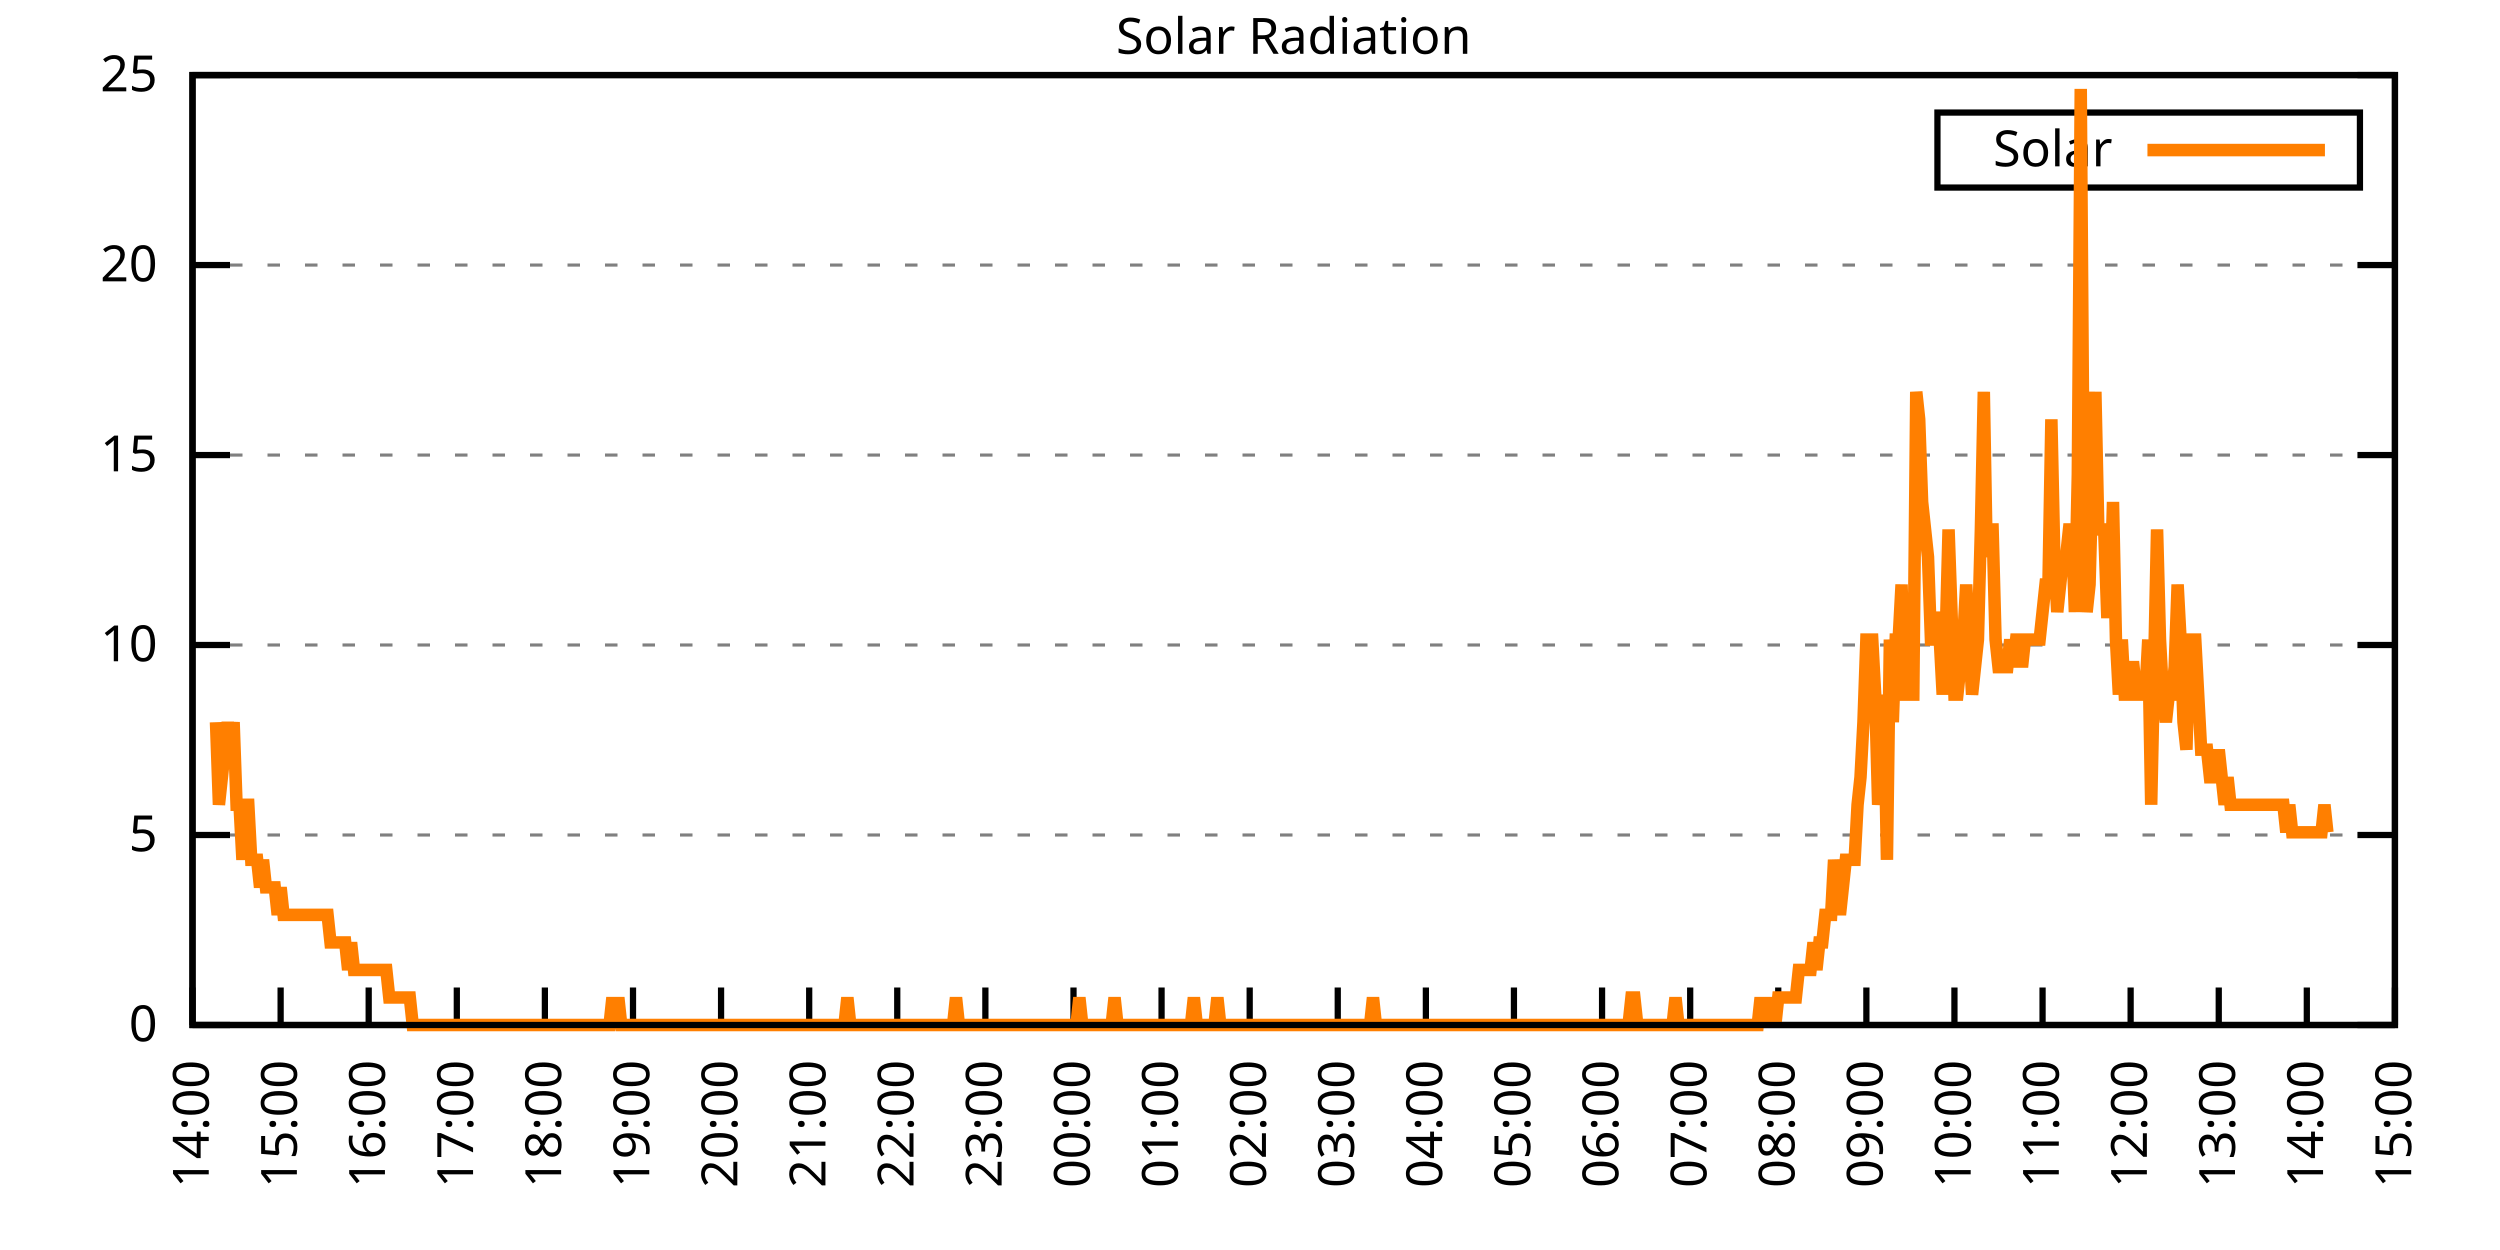
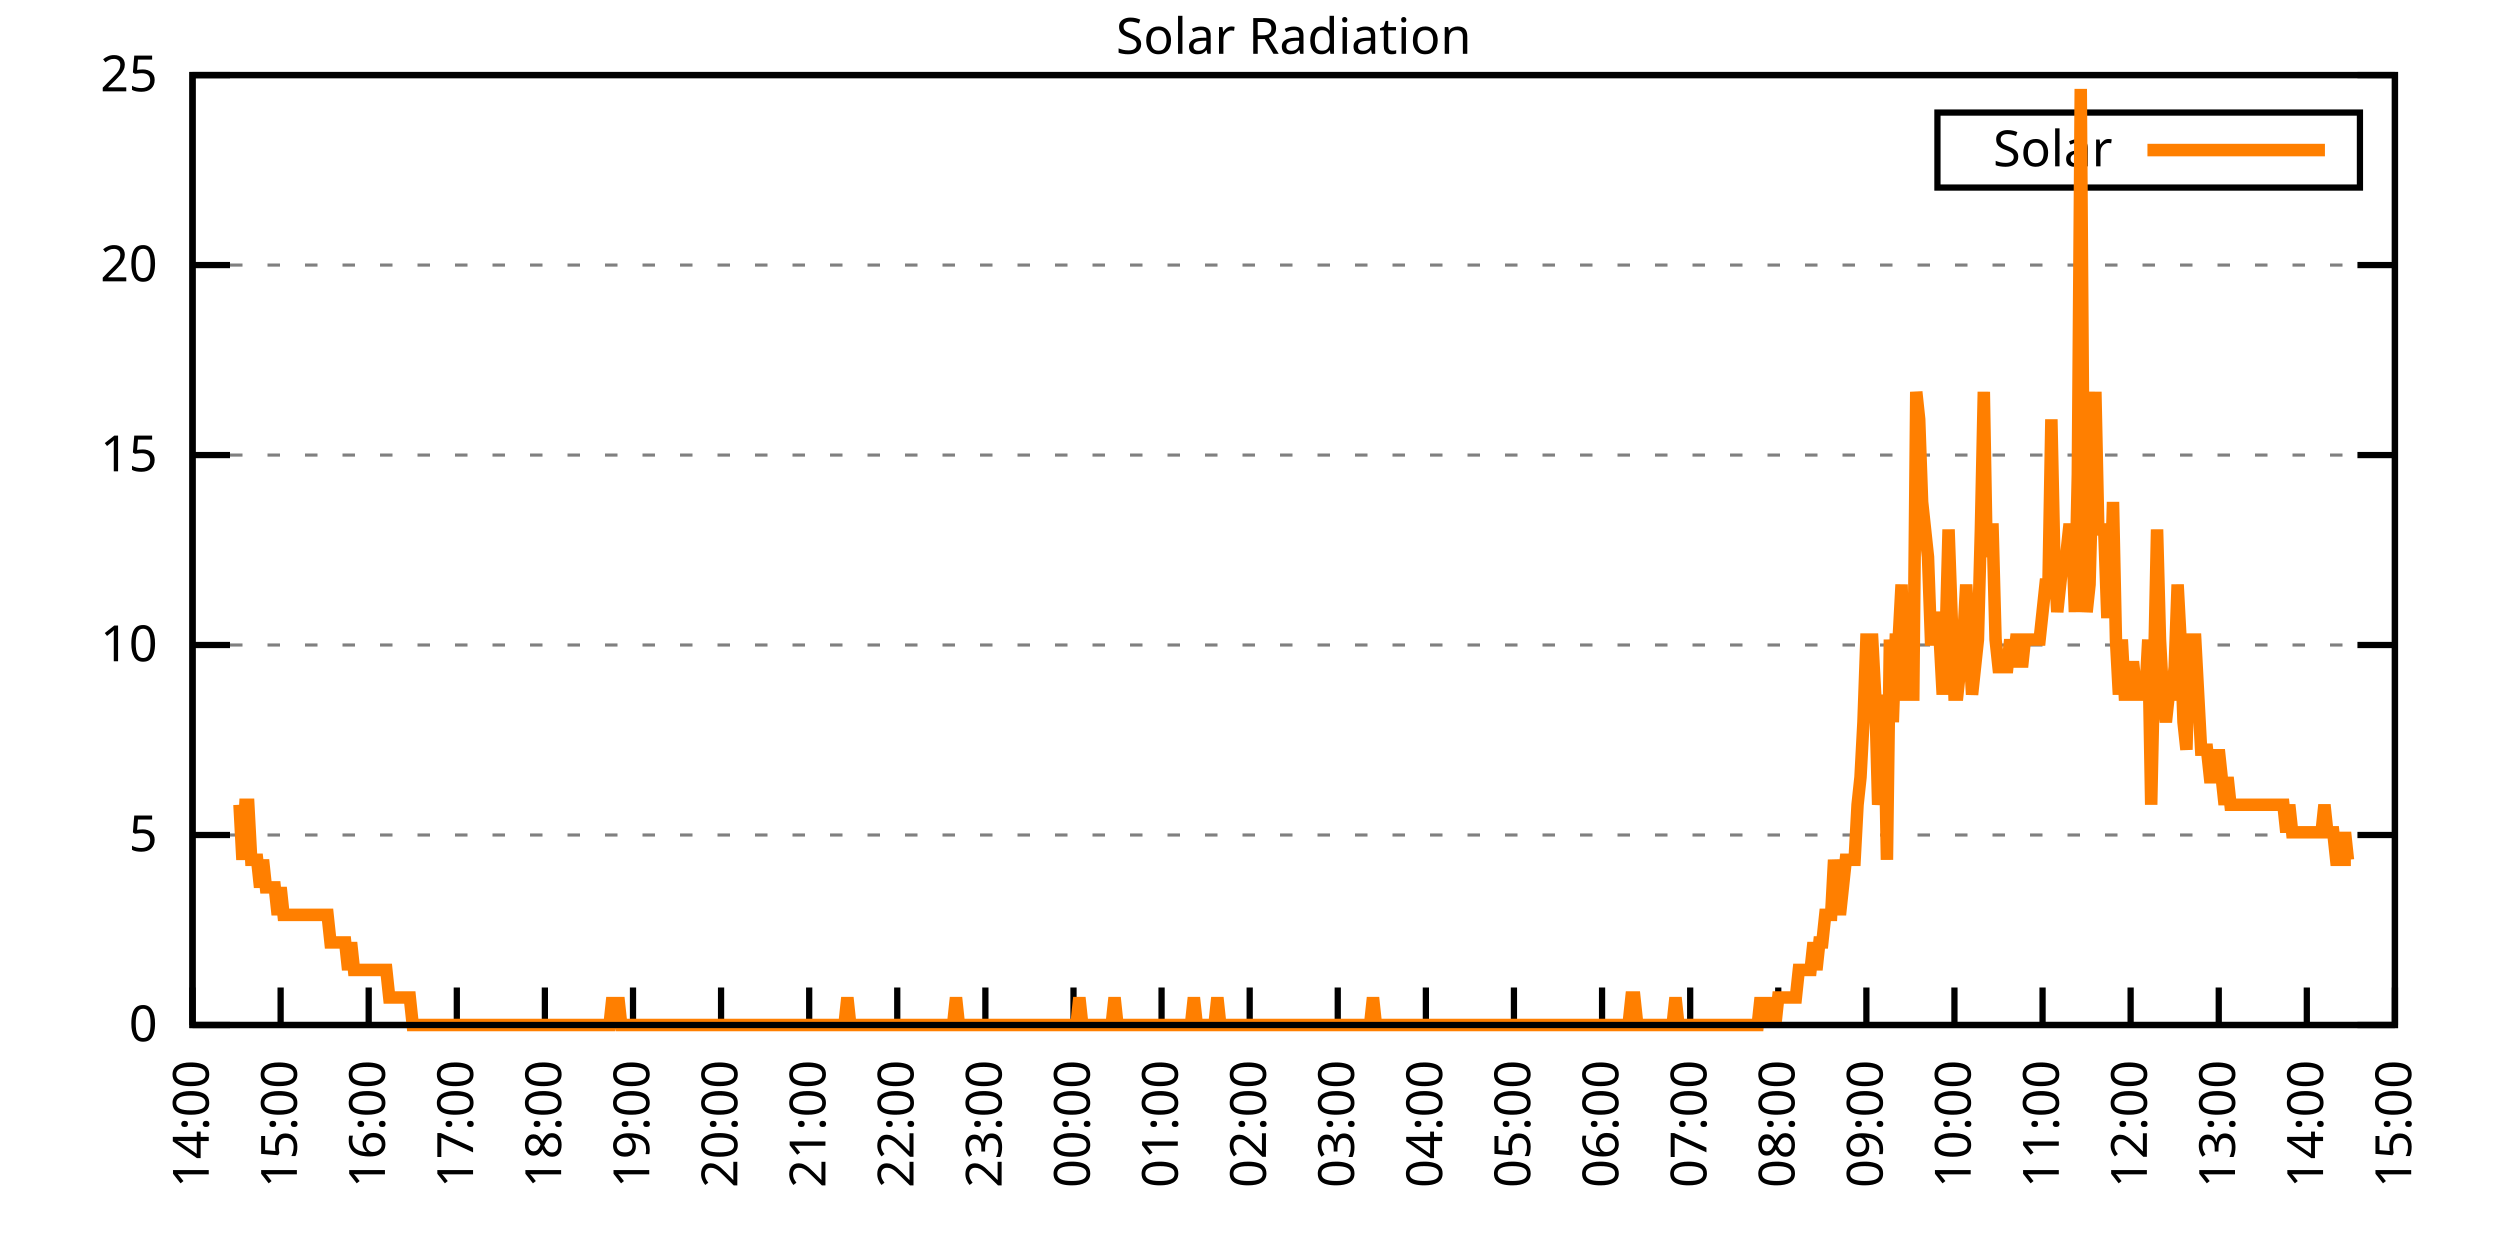
<svg xmlns="http://www.w3.org/2000/svg" xmlns:xlink="http://www.w3.org/1999/xlink" width="400" height="200" viewBox="0 0 400 200">
  <g id="gnuplot_canvas">
    <rect x="0" y="0" width="400" height="200" fill="none" />
    <defs>
      <circle id="gpDot" r="0.5" stroke-width="0.5" stroke="currentColor" />
      <path id="gpPt0" stroke-width="0.333" stroke="currentColor" d="M-1,0 h2 M0,-1 v2" />
      <path id="gpPt1" stroke-width="0.333" stroke="currentColor" d="M-1,-1 L1,1 M1,-1 L-1,1" />
      <path id="gpPt2" stroke-width="0.333" stroke="currentColor" d="M-1,0 L1,0 M0,-1 L0,1 M-1,-1 L1,1 M-1,1 L1,-1" />
      <rect id="gpPt3" stroke-width="0.333" stroke="currentColor" x="-1" y="-1" width="2" height="2" />
      <rect id="gpPt4" stroke-width="0.333" stroke="currentColor" fill="currentColor" x="-1" y="-1" width="2" height="2" />
      <circle id="gpPt5" stroke-width="0.333" stroke="currentColor" cx="0" cy="0" r="1" />
      <use xlink:href="#gpPt5" id="gpPt6" fill="currentColor" stroke="none" />
      <path id="gpPt7" stroke-width="0.333" stroke="currentColor" d="M0,-1.33 L-1.33,0.67 L1.33,0.67 z" />
      <use xlink:href="#gpPt7" id="gpPt8" fill="currentColor" stroke="none" />
      <use xlink:href="#gpPt7" id="gpPt9" stroke="currentColor" transform="rotate(180)" />
      <use xlink:href="#gpPt9" id="gpPt10" fill="currentColor" stroke="none" />
      <use xlink:href="#gpPt3" id="gpPt11" stroke="currentColor" transform="rotate(45)" />
      <use xlink:href="#gpPt11" id="gpPt12" fill="currentColor" stroke="none" />
      <path id="gpPt13" stroke-width="0.333" stroke="currentColor" d="M0,1.330 L1.265,0.411 L0.782,-1.067 L-0.782,-1.076 L-1.265,0.411 z" />
      <use xlink:href="#gpPt13" id="gpPt14" fill="currentColor" stroke="none" />
      <filter id="textbox" filterUnits="objectBoundingBox" x="0" y="0" height="1" width="1">
        <feFlood flood-color="white" flood-opacity="1" result="bgnd" />
        <feComposite in="SourceGraphic" in2="bgnd" operator="atop" />
      </filter>
      <filter id="greybox" filterUnits="objectBoundingBox" x="0" y="0" height="1" width="1">
        <feFlood flood-color="lightgrey" flood-opacity="1" result="grey" />
        <feComposite in="SourceGraphic" in2="grey" operator="atop" />
      </filter>
    </defs>
    <g fill="none" color="white" stroke="currentColor" stroke-width="1.00" stroke-linecap="butt" stroke-linejoin="miter">
</g>
    <g fill="none" color="black" stroke="currentColor" stroke-width="1.00" stroke-linecap="butt" stroke-linejoin="miter">
      <g stroke="none" shape-rendering="crispEdges">
        <polygon fill="rgb(255, 255, 255)" points="30.80,164.00 383.18,164.00 383.18,12.02 30.80,12.02 " />
      </g>
    </g>
    <g fill="none" color="black" stroke="currentColor" stroke-width="1.00" stroke-linecap="butt" stroke-linejoin="miter">
</g>
    <g fill="none" color="black" stroke="black" stroke-width="0.50" stroke-linecap="butt" stroke-linejoin="miter">
</g>
    <g fill="none" color="gray" stroke="currentColor" stroke-width="0.50" stroke-linecap="butt" stroke-linejoin="miter">
      <path stroke="gray" stroke-dasharray="2,4" class="gridline" d="M30.80,164.00 L383.19,164.00  " />
    </g>
    <g fill="none" color="gray" stroke="gray" stroke-width="1.00" stroke-linecap="butt" stroke-linejoin="miter">
</g>
    <g fill="none" color="black" stroke="currentColor" stroke-width="1.00" stroke-linecap="butt" stroke-linejoin="miter">
      <path stroke="black" d="M30.80,164.00 L36.80,164.00 M383.19,164.00 L377.19,164.00  " />
      <g transform="translate(25.20,166.60)" stroke="none" fill="black" font-family="Sans" font-size="8.00" text-anchor="end">
        <text>
          <tspan font-family="Sans"> 0</tspan>
        </text>
      </g>
    </g>
    <g fill="none" color="black" stroke="currentColor" stroke-width="1.00" stroke-linecap="butt" stroke-linejoin="miter">
</g>
    <g fill="none" color="black" stroke="black" stroke-width="0.50" stroke-linecap="butt" stroke-linejoin="miter">
</g>
    <g fill="none" color="gray" stroke="currentColor" stroke-width="0.50" stroke-linecap="butt" stroke-linejoin="miter">
      <path stroke="gray" stroke-dasharray="2,4" class="gridline" d="M30.80,133.60 L383.19,133.60  " />
    </g>
    <g fill="none" color="gray" stroke="gray" stroke-width="1.00" stroke-linecap="butt" stroke-linejoin="miter">
</g>
    <g fill="none" color="black" stroke="currentColor" stroke-width="1.00" stroke-linecap="butt" stroke-linejoin="miter">
      <path stroke="black" d="M30.80,133.60 L36.80,133.60 M383.19,133.60 L377.19,133.60  " />
      <g transform="translate(25.20,136.20)" stroke="none" fill="black" font-family="Sans" font-size="8.00" text-anchor="end">
        <text>
          <tspan font-family="Sans"> 5</tspan>
        </text>
      </g>
    </g>
    <g fill="none" color="black" stroke="currentColor" stroke-width="1.00" stroke-linecap="butt" stroke-linejoin="miter">
</g>
    <g fill="none" color="black" stroke="black" stroke-width="0.50" stroke-linecap="butt" stroke-linejoin="miter">
</g>
    <g fill="none" color="gray" stroke="currentColor" stroke-width="0.50" stroke-linecap="butt" stroke-linejoin="miter">
      <path stroke="gray" stroke-dasharray="2,4" class="gridline" d="M30.80,103.20 L383.19,103.20  " />
    </g>
    <g fill="none" color="gray" stroke="gray" stroke-width="1.00" stroke-linecap="butt" stroke-linejoin="miter">
</g>
    <g fill="none" color="black" stroke="currentColor" stroke-width="1.00" stroke-linecap="butt" stroke-linejoin="miter">
      <path stroke="black" d="M30.80,103.20 L36.80,103.20 M383.19,103.20 L377.19,103.20  " />
      <g transform="translate(25.20,105.80)" stroke="none" fill="black" font-family="Sans" font-size="8.00" text-anchor="end">
        <text>
          <tspan font-family="Sans"> 10</tspan>
        </text>
      </g>
    </g>
    <g fill="none" color="black" stroke="currentColor" stroke-width="1.00" stroke-linecap="butt" stroke-linejoin="miter">
</g>
    <g fill="none" color="black" stroke="black" stroke-width="0.50" stroke-linecap="butt" stroke-linejoin="miter">
</g>
    <g fill="none" color="gray" stroke="currentColor" stroke-width="0.50" stroke-linecap="butt" stroke-linejoin="miter">
      <path stroke="gray" stroke-dasharray="2,4" class="gridline" d="M30.80,72.81 L383.19,72.81  " />
    </g>
    <g fill="none" color="gray" stroke="gray" stroke-width="1.00" stroke-linecap="butt" stroke-linejoin="miter">
</g>
    <g fill="none" color="black" stroke="currentColor" stroke-width="1.00" stroke-linecap="butt" stroke-linejoin="miter">
      <path stroke="black" d="M30.80,72.81 L36.80,72.81 M383.19,72.81 L377.19,72.81  " />
      <g transform="translate(25.20,75.41)" stroke="none" fill="black" font-family="Sans" font-size="8.00" text-anchor="end">
        <text>
          <tspan font-family="Sans"> 15</tspan>
        </text>
      </g>
    </g>
    <g fill="none" color="black" stroke="currentColor" stroke-width="1.00" stroke-linecap="butt" stroke-linejoin="miter">
</g>
    <g fill="none" color="black" stroke="black" stroke-width="0.50" stroke-linecap="butt" stroke-linejoin="miter">
</g>
    <g fill="none" color="gray" stroke="currentColor" stroke-width="0.50" stroke-linecap="butt" stroke-linejoin="miter">
      <path stroke="gray" stroke-dasharray="2,4" class="gridline" d="M30.80,42.41 L383.19,42.41  " />
    </g>
    <g fill="none" color="gray" stroke="gray" stroke-width="1.00" stroke-linecap="butt" stroke-linejoin="miter">
</g>
    <g fill="none" color="black" stroke="currentColor" stroke-width="1.00" stroke-linecap="butt" stroke-linejoin="miter">
      <path stroke="black" d="M30.80,42.41 L36.80,42.41 M383.19,42.41 L377.19,42.41  " />
      <g transform="translate(25.20,45.01)" stroke="none" fill="black" font-family="Sans" font-size="8.00" text-anchor="end">
        <text>
          <tspan font-family="Sans"> 20</tspan>
        </text>
      </g>
    </g>
    <g fill="none" color="black" stroke="currentColor" stroke-width="1.00" stroke-linecap="butt" stroke-linejoin="miter">
</g>
    <g fill="none" color="black" stroke="black" stroke-width="0.50" stroke-linecap="butt" stroke-linejoin="miter">
</g>
    <g fill="none" color="gray" stroke="currentColor" stroke-width="0.50" stroke-linecap="butt" stroke-linejoin="miter">
      <path stroke="gray" stroke-dasharray="2,4" class="gridline" d="M30.80,12.01 L383.19,12.01  " />
    </g>
    <g fill="none" color="gray" stroke="gray" stroke-width="1.00" stroke-linecap="butt" stroke-linejoin="miter">
</g>
    <g fill="none" color="black" stroke="currentColor" stroke-width="1.00" stroke-linecap="butt" stroke-linejoin="miter">
      <path stroke="black" d="M30.80,12.01 L36.80,12.01 M383.19,12.01 L377.19,12.01  " />
      <g transform="translate(25.20,14.61)" stroke="none" fill="black" font-family="Sans" font-size="8.00" text-anchor="end">
        <text>
          <tspan font-family="Sans"> 25</tspan>
        </text>
      </g>
    </g>
    <g fill="none" color="black" stroke="currentColor" stroke-width="1.00" stroke-linecap="butt" stroke-linejoin="miter">
      <path stroke="black" d="M30.80,164.00 L30.80,158.00  " />
      <g transform="translate(33.40,169.60) rotate(270.00)" stroke="none" fill="black" font-family="Sans" font-size="8.00" text-anchor="end">
        <text>
          <tspan font-family="Sans">14:00</tspan>
        </text>
      </g>
    </g>
    <g fill="none" color="black" stroke="currentColor" stroke-width="1.00" stroke-linecap="butt" stroke-linejoin="miter">
      <path stroke="black" d="M44.90,164.00 L44.90,158.00  " />
      <g transform="translate(47.50,169.60) rotate(270.00)" stroke="none" fill="black" font-family="Sans" font-size="8.00" text-anchor="end">
        <text>
          <tspan font-family="Sans">15:00</tspan>
        </text>
      </g>
    </g>
    <g fill="none" color="black" stroke="currentColor" stroke-width="1.00" stroke-linecap="butt" stroke-linejoin="miter">
      <path stroke="black" d="M58.99,164.00 L58.99,158.00  " />
      <g transform="translate(61.59,169.60) rotate(270.00)" stroke="none" fill="black" font-family="Sans" font-size="8.00" text-anchor="end">
        <text>
          <tspan font-family="Sans">16:00</tspan>
        </text>
      </g>
    </g>
    <g fill="none" color="black" stroke="currentColor" stroke-width="1.00" stroke-linecap="butt" stroke-linejoin="miter">
      <path stroke="black" d="M73.09,164.00 L73.09,158.00  " />
      <g transform="translate(75.69,169.60) rotate(270.00)" stroke="none" fill="black" font-family="Sans" font-size="8.00" text-anchor="end">
        <text>
          <tspan font-family="Sans">17:00</tspan>
        </text>
      </g>
    </g>
    <g fill="none" color="black" stroke="currentColor" stroke-width="1.00" stroke-linecap="butt" stroke-linejoin="miter">
      <path stroke="black" d="M87.18,164.00 L87.18,158.00  " />
      <g transform="translate(89.78,169.60) rotate(270.00)" stroke="none" fill="black" font-family="Sans" font-size="8.00" text-anchor="end">
        <text>
          <tspan font-family="Sans">18:00</tspan>
        </text>
      </g>
    </g>
    <g fill="none" color="black" stroke="currentColor" stroke-width="1.00" stroke-linecap="butt" stroke-linejoin="miter">
      <path stroke="black" d="M101.28,164.00 L101.28,158.00  " />
      <g transform="translate(103.88,169.60) rotate(270.00)" stroke="none" fill="black" font-family="Sans" font-size="8.00" text-anchor="end">
        <text>
          <tspan font-family="Sans">19:00</tspan>
        </text>
      </g>
    </g>
    <g fill="none" color="black" stroke="currentColor" stroke-width="1.00" stroke-linecap="butt" stroke-linejoin="miter">
      <path stroke="black" d="M115.37,164.00 L115.37,158.00  " />
      <g transform="translate(117.97,169.60) rotate(270.00)" stroke="none" fill="black" font-family="Sans" font-size="8.00" text-anchor="end">
        <text>
          <tspan font-family="Sans">20:00</tspan>
        </text>
      </g>
    </g>
    <g fill="none" color="black" stroke="currentColor" stroke-width="1.00" stroke-linecap="butt" stroke-linejoin="miter">
      <path stroke="black" d="M129.47,164.00 L129.47,158.00  " />
      <g transform="translate(132.07,169.60) rotate(270.00)" stroke="none" fill="black" font-family="Sans" font-size="8.00" text-anchor="end">
        <text>
          <tspan font-family="Sans">21:00</tspan>
        </text>
      </g>
    </g>
    <g fill="none" color="black" stroke="currentColor" stroke-width="1.00" stroke-linecap="butt" stroke-linejoin="miter">
      <path stroke="black" d="M143.56,164.00 L143.56,158.00  " />
      <g transform="translate(146.16,169.60) rotate(270.00)" stroke="none" fill="black" font-family="Sans" font-size="8.00" text-anchor="end">
        <text>
          <tspan font-family="Sans">22:00</tspan>
        </text>
      </g>
    </g>
    <g fill="none" color="black" stroke="currentColor" stroke-width="1.00" stroke-linecap="butt" stroke-linejoin="miter">
      <path stroke="black" d="M157.66,164.00 L157.66,158.00  " />
      <g transform="translate(160.26,169.60) rotate(270.00)" stroke="none" fill="black" font-family="Sans" font-size="8.00" text-anchor="end">
        <text>
          <tspan font-family="Sans">23:00</tspan>
        </text>
      </g>
    </g>
    <g fill="none" color="black" stroke="currentColor" stroke-width="1.00" stroke-linecap="butt" stroke-linejoin="miter">
      <path stroke="black" d="M171.76,164.00 L171.76,158.00  " />
      <g transform="translate(174.36,169.60) rotate(270.00)" stroke="none" fill="black" font-family="Sans" font-size="8.00" text-anchor="end">
        <text>
          <tspan font-family="Sans">00:00</tspan>
        </text>
      </g>
    </g>
    <g fill="none" color="black" stroke="currentColor" stroke-width="1.00" stroke-linecap="butt" stroke-linejoin="miter">
      <path stroke="black" d="M185.85,164.00 L185.85,158.00  " />
      <g transform="translate(188.45,169.60) rotate(270.00)" stroke="none" fill="black" font-family="Sans" font-size="8.00" text-anchor="end">
        <text>
          <tspan font-family="Sans">01:00</tspan>
        </text>
      </g>
    </g>
    <g fill="none" color="black" stroke="currentColor" stroke-width="1.00" stroke-linecap="butt" stroke-linejoin="miter">
      <path stroke="black" d="M199.95,164.00 L199.95,158.00  " />
      <g transform="translate(202.55,169.60) rotate(270.00)" stroke="none" fill="black" font-family="Sans" font-size="8.00" text-anchor="end">
        <text>
          <tspan font-family="Sans">02:00</tspan>
        </text>
      </g>
    </g>
    <g fill="none" color="black" stroke="currentColor" stroke-width="1.00" stroke-linecap="butt" stroke-linejoin="miter">
      <path stroke="black" d="M214.04,164.00 L214.04,158.00  " />
      <g transform="translate(216.64,169.60) rotate(270.00)" stroke="none" fill="black" font-family="Sans" font-size="8.00" text-anchor="end">
        <text>
          <tspan font-family="Sans">03:00</tspan>
        </text>
      </g>
    </g>
    <g fill="none" color="black" stroke="currentColor" stroke-width="1.00" stroke-linecap="butt" stroke-linejoin="miter">
      <path stroke="black" d="M228.14,164.00 L228.14,158.00  " />
      <g transform="translate(230.74,169.60) rotate(270.00)" stroke="none" fill="black" font-family="Sans" font-size="8.00" text-anchor="end">
        <text>
          <tspan font-family="Sans">04:00</tspan>
        </text>
      </g>
    </g>
    <g fill="none" color="black" stroke="currentColor" stroke-width="1.00" stroke-linecap="butt" stroke-linejoin="miter">
      <path stroke="black" d="M242.23,164.00 L242.23,158.00  " />
      <g transform="translate(244.83,169.60) rotate(270.00)" stroke="none" fill="black" font-family="Sans" font-size="8.00" text-anchor="end">
        <text>
          <tspan font-family="Sans">05:00</tspan>
        </text>
      </g>
    </g>
    <g fill="none" color="black" stroke="currentColor" stroke-width="1.00" stroke-linecap="butt" stroke-linejoin="miter">
      <path stroke="black" d="M256.33,164.00 L256.33,158.00  " />
      <g transform="translate(258.93,169.60) rotate(270.00)" stroke="none" fill="black" font-family="Sans" font-size="8.00" text-anchor="end">
        <text>
          <tspan font-family="Sans">06:00</tspan>
        </text>
      </g>
    </g>
    <g fill="none" color="black" stroke="currentColor" stroke-width="1.00" stroke-linecap="butt" stroke-linejoin="miter">
      <path stroke="black" d="M270.43,164.00 L270.43,158.00  " />
      <g transform="translate(273.03,169.60) rotate(270.00)" stroke="none" fill="black" font-family="Sans" font-size="8.00" text-anchor="end">
        <text>
          <tspan font-family="Sans">07:00</tspan>
        </text>
      </g>
    </g>
    <g fill="none" color="black" stroke="currentColor" stroke-width="1.00" stroke-linecap="butt" stroke-linejoin="miter">
      <path stroke="black" d="M284.52,164.00 L284.52,158.00  " />
      <g transform="translate(287.12,169.60) rotate(270.00)" stroke="none" fill="black" font-family="Sans" font-size="8.00" text-anchor="end">
        <text>
          <tspan font-family="Sans">08:00</tspan>
        </text>
      </g>
    </g>
    <g fill="none" color="black" stroke="currentColor" stroke-width="1.00" stroke-linecap="butt" stroke-linejoin="miter">
      <path stroke="black" d="M298.62,164.00 L298.62,158.00  " />
      <g transform="translate(301.22,169.60) rotate(270.00)" stroke="none" fill="black" font-family="Sans" font-size="8.00" text-anchor="end">
        <text>
          <tspan font-family="Sans">09:00</tspan>
        </text>
      </g>
    </g>
    <g fill="none" color="black" stroke="currentColor" stroke-width="1.00" stroke-linecap="butt" stroke-linejoin="miter">
      <path stroke="black" d="M312.71,164.00 L312.71,158.00  " />
      <g transform="translate(315.31,169.60) rotate(270.00)" stroke="none" fill="black" font-family="Sans" font-size="8.00" text-anchor="end">
        <text>
          <tspan font-family="Sans">10:00</tspan>
        </text>
      </g>
    </g>
    <g fill="none" color="black" stroke="currentColor" stroke-width="1.00" stroke-linecap="butt" stroke-linejoin="miter">
      <path stroke="black" d="M326.81,164.00 L326.81,158.00  " />
      <g transform="translate(329.41,169.60) rotate(270.00)" stroke="none" fill="black" font-family="Sans" font-size="8.00" text-anchor="end">
        <text>
          <tspan font-family="Sans">11:00</tspan>
        </text>
      </g>
    </g>
    <g fill="none" color="black" stroke="currentColor" stroke-width="1.00" stroke-linecap="butt" stroke-linejoin="miter">
      <path stroke="black" d="M340.90,164.00 L340.90,158.00  " />
      <g transform="translate(343.50,169.60) rotate(270.00)" stroke="none" fill="black" font-family="Sans" font-size="8.00" text-anchor="end">
        <text>
          <tspan font-family="Sans">12:00</tspan>
        </text>
      </g>
    </g>
    <g fill="none" color="black" stroke="currentColor" stroke-width="1.00" stroke-linecap="butt" stroke-linejoin="miter">
      <path stroke="black" d="M355.00,164.00 L355.00,158.00  " />
      <g transform="translate(357.60,169.60) rotate(270.00)" stroke="none" fill="black" font-family="Sans" font-size="8.00" text-anchor="end">
        <text>
          <tspan font-family="Sans">13:00</tspan>
        </text>
      </g>
    </g>
    <g fill="none" color="black" stroke="currentColor" stroke-width="1.00" stroke-linecap="butt" stroke-linejoin="miter">
      <path stroke="black" d="M369.09,164.00 L369.09,158.00  " />
      <g transform="translate(371.69,169.60) rotate(270.00)" stroke="none" fill="black" font-family="Sans" font-size="8.00" text-anchor="end">
        <text>
          <tspan font-family="Sans">14:00</tspan>
        </text>
      </g>
    </g>
    <g fill="none" color="black" stroke="currentColor" stroke-width="1.00" stroke-linecap="butt" stroke-linejoin="miter">
      <path stroke="black" d="M383.19,164.00 L383.19,158.00  " />
      <g transform="translate(385.79,169.60) rotate(270.00)" stroke="none" fill="black" font-family="Sans" font-size="8.00" text-anchor="end">
        <text>
          <tspan font-family="Sans">15:00</tspan>
        </text>
      </g>
    </g>
    <g fill="none" color="black" stroke="currentColor" stroke-width="1.00" stroke-linecap="butt" stroke-linejoin="miter">
</g>
    <g fill="none" color="black" stroke="currentColor" stroke-width="1.00" stroke-linecap="butt" stroke-linejoin="miter">
      <path stroke="black" d="M30.80,12.01 L30.80,164.00 L383.19,164.00 L383.19,12.01 L30.80,12.01 Z  " />
    </g>
    <g fill="none" color="black" stroke="currentColor" stroke-width="1.00" stroke-linecap="butt" stroke-linejoin="miter">
</g>
    <g fill="none" color="black" stroke="currentColor" stroke-width="1.00" stroke-linecap="butt" stroke-linejoin="miter">
      <path stroke="black" d="M309.99,30.01 L309.99,18.01 L377.59,18.01 L377.59,30.01 L309.99,30.01 Z  " />
    </g>
    <g id="Solar_Radiation_plot_1">
      <g fill="none" color="white" stroke="black" stroke-width="2.00" stroke-linecap="butt" stroke-linejoin="miter">
</g>
      <g fill="none" color="black" stroke="currentColor" stroke-width="2.00" stroke-linecap="butt" stroke-linejoin="miter">
        <g transform="translate(337.99,26.61)" stroke="none" fill="black" font-family="Sans" font-size="8.00" text-anchor="end">
          <text>
            <tspan font-family="Sans">Solar</tspan>
          </text>
        </g>
      </g>
      <g fill="none" color="black" stroke="currentColor" stroke-width="2.00" stroke-linecap="butt" stroke-linejoin="miter">
-         <path stroke="rgb(255, 127,   0)" d="M343.59,24.01 L371.99,24.01 M34.56,115.55 L35.03,128.76 L35.50,124.36 L35.97,119.95 L36.44,115.55 L36.91,119.95   L37.38,115.55 L37.85,128.76 L38.32,128.76 L38.79,137.57 L39.26,128.76 L39.73,128.76 L40.20,137.57 L40.67,137.57   L41.14,137.57 L41.61,141.98 L42.08,137.57 L42.55,141.98 L43.02,141.98 L43.49,141.98 L43.96,141.98 L44.43,146.38   L44.90,141.98 L45.37,146.38 L45.84,146.38 L46.31,146.38 L46.78,146.38 L47.24,146.38 L47.71,146.38 L48.18,146.38   L48.65,146.38 L49.12,146.38 L49.59,146.38 L50.06,146.38 L50.53,146.38 L51.00,146.38 L51.47,146.38 L51.94,146.38   L52.41,146.38 L52.88,150.79 L53.35,150.79 L53.82,150.79 L54.29,150.79 L54.76,150.79 L55.23,150.79 L55.70,155.19   L56.17,150.79 L56.64,155.19 L57.11,155.19 L57.58,155.19 L58.05,155.19 L58.52,155.19 L58.99,155.19 L59.46,155.19   L59.93,155.19 L60.40,155.19 L60.87,155.19 L61.34,155.19 L61.81,155.19 L62.28,159.60 L62.75,159.60 L63.22,159.60   L63.69,159.60 L64.16,159.60 L64.63,159.60 L65.10,159.60 L65.57,159.60 L66.04,164.00 L66.51,164.00 L66.98,164.00   L67.45,164.00 L67.92,164.00 L68.39,164.00 L68.86,164.00 L69.33,164.00 L69.80,164.00 L70.27,164.00 L70.74,164.00   L71.21,164.00 L71.68,164.00 L72.15,164.00 L72.62,164.00 L73.09,164.00 L73.56,164.00 L74.03,164.00 L74.50,164.00   L74.97,164.00 L75.44,164.00 L75.91,164.00 L76.38,164.00 L76.85,164.00 L77.32,164.00 L77.79,164.00 L78.26,164.00   L78.73,164.00 L79.19,164.00 L79.66,164.00 L80.13,164.00 L80.60,164.00 L81.07,164.00 L81.54,164.00 L82.01,164.00   L82.48,164.00 L82.95,164.00 L83.42,164.00 L83.89,164.00 L84.36,164.00 L84.83,164.00 L85.30,164.00 L85.77,164.00   L86.24,164.00 L86.71,164.00 L87.18,164.00 L87.65,164.00 L88.12,164.00 L88.59,164.00 L89.06,164.00 L89.53,164.00   L90.00,164.00 L90.47,164.00 L90.94,164.00 L91.41,164.00 L91.88,164.00 L92.35,164.00 L92.82,164.00 L93.29,164.00   L93.76,164.00 L94.23,164.00 L94.70,164.00 L95.17,164.00 L95.64,164.00 L96.11,164.00 L96.58,164.00 L97.05,164.00   L97.52,164.00 L97.99,159.60 L98.46,164.00 L98.93,159.60 L99.40,164.00 L99.87,164.00 L100.34,164.00 L100.81,164.00   L101.28,164.00 L101.75,164.00 L102.22,164.00 L102.69,164.00 L103.16,164.00 L103.63,164.00 L104.10,164.00 L104.57,164.00   L105.04,164.00 L105.51,164.00 L105.98,164.00 L106.45,164.00 L106.92,164.00 L107.39,164.00 L107.86,164.00 L108.33,164.00   L108.80,164.00 L109.27,164.00 L109.74,164.00 L110.21,164.00 L110.68,164.00 L111.14,164.00 L111.61,164.00 L112.08,164.00   L112.55,164.00 L113.02,164.00 L113.49,164.00 L113.96,164.00 L114.43,164.00 L114.90,164.00 L115.37,164.00 L115.84,164.00   L116.31,164.00 L116.78,164.00 L117.25,164.00 L117.72,164.00 L118.19,164.00 L118.66,164.00 L119.13,164.00 L119.60,164.00   L120.07,164.00 L120.54,164.00 L121.01,164.00 L121.48,164.00 L121.95,164.00 L122.42,164.00 L122.89,164.00 L123.36,164.00   L123.83,164.00 L124.30,164.00 L124.77,164.00 L125.24,164.00 L125.71,164.00 L126.18,164.00 L126.65,164.00 L127.12,164.00   L127.59,164.00 L128.06,164.00 L128.53,164.00 L129.00,164.00 L129.47,164.00 L129.94,164.00 L130.41,164.00 L130.88,164.00   L131.35,164.00 L131.82,164.00 L132.29,164.00 L132.76,164.00 L133.23,164.00 L133.70,164.00 L134.17,164.00 L134.64,164.00   L135.11,164.00 L135.58,159.60 L136.05,164.00 L136.52,164.00 L136.99,164.00 L137.46,164.00 L137.93,164.00 L138.40,164.00   L138.87,164.00 L139.34,164.00 L139.81,164.00 L140.28,164.00 L140.75,164.00 L141.22,164.00 L141.69,164.00 L142.16,164.00   L142.63,164.00 L143.09,164.00 L143.56,164.00 L144.03,164.00 L144.50,164.00 L144.97,164.00 L145.44,164.00 L145.91,164.00   L146.38,164.00 L146.85,164.00 L147.32,164.00 L147.79,164.00 L148.26,164.00 L148.73,164.00 L149.20,164.00 L149.67,164.00   L150.14,164.00 L150.61,164.00 L151.08,164.00 L151.55,164.00 L152.02,164.00 L152.49,164.00 L152.96,159.60 L153.43,164.00   L153.90,164.00 L154.37,164.00 L154.84,164.00 L155.31,164.00 L155.78,164.00 L156.25,164.00 L156.72,164.00 L157.19,164.00   L157.66,164.00 L158.13,164.00 L158.60,164.00 L159.07,164.00 L159.54,164.00 L160.01,164.00 L160.48,164.00 L160.95,164.00   L161.42,164.00 L161.89,164.00 L162.36,164.00 L162.83,164.00 L163.30,164.00 L163.77,164.00 L164.24,164.00 L164.71,164.00   L165.18,164.00 L165.65,164.00 L166.12,164.00 L166.59,164.00 L167.06,164.00 L167.53,164.00 L168.00,164.00 L168.47,164.00   L168.94,164.00 L169.41,164.00 L169.88,164.00 L170.35,164.00 L170.82,164.00 L171.29,164.00 L171.76,164.00 L172.23,164.00   L172.70,159.60 L173.17,164.00 L173.64,164.00 L174.11,164.00 L174.58,164.00 L175.04,164.00 L175.51,164.00 L175.98,164.00   L176.45,164.00 L176.92,164.00 L177.39,164.00 L177.86,164.00 L178.33,159.60 L178.80,164.00 L179.27,164.00 L179.74,164.00   L180.21,164.00 L180.68,164.00 L181.15,164.00 L181.62,164.00 L182.09,164.00 L182.56,164.00 L183.03,164.00 L183.50,164.00   L183.97,164.00 L184.44,164.00 L184.91,164.00 L185.38,164.00 L185.85,164.00 L186.32,164.00 L186.79,164.00 L187.26,164.00   L187.73,164.00 L188.20,164.00 L188.67,164.00 L189.14,164.00 L189.61,164.00 L190.08,164.00 L190.55,164.00 L191.02,159.60   L191.49,164.00 L191.96,164.00 L192.43,164.00 L192.90,164.00 L193.37,164.00 L193.84,164.00 L194.31,164.00 L194.78,159.60   L195.25,164.00 L195.72,164.00 L196.19,164.00 L196.66,164.00 L197.13,164.00 L197.60,164.00 L198.07,164.00 L198.54,164.00   L199.01,164.00 L199.48,164.00 L199.95,164.00 L200.42,164.00 L200.89,164.00 L201.36,164.00 L201.83,164.00 L202.30,164.00   L202.77,164.00 L203.24,164.00 L203.71,164.00 L204.18,164.00 L204.65,164.00 L205.12,164.00 L205.59,164.00 L206.06,164.00   L206.53,164.00 L207.00,164.00 L207.46,164.00 L207.93,164.00 L208.40,164.00 L208.87,164.00 L209.34,164.00 L209.81,164.00   L210.28,164.00 L210.75,164.00 L211.22,164.00 L211.69,164.00 L212.16,164.00 L212.63,164.00 L213.10,164.00 L213.57,164.00   L214.04,164.00 L214.51,164.00 L214.98,164.00 L215.45,164.00 L215.92,164.00 L216.39,164.00 L216.86,164.00 L217.33,164.00   L217.80,164.00 L218.27,164.00 L218.74,164.00 L219.21,164.00 L219.68,159.60 L220.15,164.00 L220.62,164.00 L221.09,164.00   L221.56,164.00 L222.03,164.00 L222.50,164.00 L222.97,164.00 L223.44,164.00 L223.91,164.00 L224.38,164.00 L224.85,164.00   L225.32,164.00 L225.79,164.00 L226.26,164.00 L226.73,164.00 L227.20,164.00 L227.67,164.00 L228.14,164.00 L228.61,164.00   L229.08,164.00 L229.55,164.00 L230.02,164.00 L230.49,164.00 L230.96,164.00 L231.43,164.00 L231.90,164.00 L232.37,164.00   L232.84,164.00 L233.31,164.00 L233.78,164.00 L234.25,164.00 L234.72,164.00 L235.19,164.00 L235.66,164.00 L236.13,164.00   L236.60,164.00 L237.07,164.00 L237.54,164.00 L238.01,164.00 L238.48,164.00 L238.95,164.00 L239.41,164.00 L239.88,164.00   L240.35,164.00 L240.82,164.00 L241.29,164.00 L241.76,164.00 L242.23,164.00 L242.70,164.00 L243.17,164.00 L243.64,164.00   L244.11,164.00 L244.58,164.00 L245.05,164.00 L245.52,164.00 L245.99,164.00 L246.46,164.00 L246.93,164.00 L247.40,164.00   L247.87,164.00 L248.34,164.00 L248.81,164.00 L249.28,164.00 L249.75,164.00 L250.22,164.00 L250.69,164.00 L251.16,164.00   L251.63,164.00 L252.10,164.00 L252.57,164.00 L253.04,164.00 L253.51,164.00 L253.98,164.00 L254.45,164.00 L254.92,164.00   L255.39,164.00 L255.86,164.00 L256.33,164.00 L256.80,164.00 L257.27,164.00 L257.74,164.00 L258.21,164.00 L258.68,164.00   L259.15,164.00 L259.62,164.00 L260.09,164.00 L260.56,164.00 L261.03,159.60 L261.50,159.60 L261.97,164.00 L262.44,164.00   L262.91,164.00 L263.38,164.00 L263.85,164.00 L264.32,164.00 L264.79,164.00 L265.26,164.00 L265.73,164.00 L266.20,164.00   L266.67,164.00 L267.14,164.00 L267.61,164.00 L268.08,159.60 L268.55,164.00 L269.02,164.00 L269.49,164.00 L269.96,164.00   L270.43,164.00 L270.90,164.00 L271.36,164.00 L271.83,164.00 L272.30,164.00 L272.77,164.00 L273.24,164.00 L273.71,164.00   L274.18,164.00 L274.65,164.00 L275.12,164.00 L275.59,164.00 L276.06,164.00 L276.53,164.00 L277.00,164.00 L277.47,164.00   L277.94,164.00 L278.41,164.00 L278.88,164.00 L279.35,164.00 L279.82,164.00 L280.29,164.00 L280.76,164.00 L281.23,164.00   L281.70,159.60 L282.17,164.00 L282.64,159.60 L283.11,164.00 L283.58,159.60 L284.05,164.00 L284.52,159.60 L284.99,159.60   L285.46,159.60 L285.93,159.60 L286.40,159.60 L286.87,159.60 L287.34,159.60 L287.81,155.19 L288.28,155.19 L288.75,155.19   L289.22,155.19 L289.69,155.19 L290.16,150.79 L290.63,155.19 L291.10,150.79 L291.57,150.79 L292.04,146.38 L292.51,146.38   L292.98,146.38 L293.45,137.57 L293.92,141.98 L294.39,146.38 L294.86,141.98 L295.33,137.57 L295.80,137.57 L296.27,137.57   L296.74,137.57 L297.21,128.76 L297.68,124.36 L298.15,115.55 L298.62,102.33 L299.09,102.33 L299.56,102.33 L300.03,111.14   L300.50,128.76 L300.97,124.36 L301.44,111.14 L301.91,137.57 L302.38,102.33 L302.85,115.55 L303.31,102.33 L303.78,102.33   L304.25,93.52 L304.72,111.14 L305.19,111.14 L305.66,111.14 L306.13,111.14 L306.60,62.69 L307.07,67.09 L307.54,80.31   L308.01,84.71 L308.48,89.12 L308.95,102.33 L309.42,102.33 L309.89,97.93 L310.36,102.33 L310.83,111.14 L311.30,102.33   L311.77,84.71 L312.24,97.93 L312.71,111.14 L313.18,111.14 L313.65,106.74 L314.12,102.33 L314.59,93.52 L315.06,102.33   L315.53,111.14 L316.00,106.74 L316.47,102.33 L316.94,84.71 L317.41,62.69 L317.88,89.12 L318.35,84.71 L318.82,84.71   L319.29,102.33 L319.76,106.74 L320.23,106.74 L320.70,106.74 L321.17,106.74 L321.64,102.33 L322.11,106.74 L322.58,102.33   L323.05,102.33 L323.52,106.74 L323.99,102.33 L324.46,102.33 L324.93,102.33 L325.40,102.33 L325.87,102.33 L326.34,102.33   L326.81,97.93 L327.28,93.52 L327.75,93.52 L328.22,67.09 L328.69,89.12 L329.16,97.93 L329.63,93.52 L330.10,89.12   L330.57,89.12 L331.04,84.71 L331.51,84.71 L331.98,97.93 L332.45,75.90 L332.92,14.23 L333.39,80.31 L333.86,97.93   L334.33,93.52 L334.80,75.90 L335.26,62.69 L335.73,84.71 L336.20,84.71 L336.67,84.71 L337.14,97.93 L337.61,97.93   L338.08,80.31 L338.55,102.33 L339.02,111.14 L339.49,102.33 L339.96,111.14 L340.43,111.14 L340.90,106.74 L341.37,106.74   L341.84,111.14 L342.31,111.14 L342.78,111.14 L343.25,111.14 L343.72,102.33 L344.19,128.76 L344.66,106.74 L345.13,84.71   L345.60,102.33 L346.07,111.14 L346.54,115.55 L347.01,111.14 L347.48,111.14 L347.95,106.74 L348.42,93.52 L348.89,102.33   L349.36,115.55 L349.83,119.95 L350.30,102.33 L350.77,102.33 L351.24,102.33 L351.71,111.14 L352.18,119.95 L352.65,119.95   L353.12,119.95 L353.59,124.36 L354.06,124.36 L354.53,124.36 L355.00,119.95 L355.47,124.36 L355.94,128.76 L356.41,124.36   L356.88,128.76 L357.35,128.76 L357.82,128.76 L358.29,128.76 L358.76,128.76 L359.23,128.76 L359.70,128.76 L360.17,128.76   L360.64,128.76 L361.11,128.76 L361.58,128.76 L362.05,128.76 L362.52,128.76 L362.99,128.76 L363.46,128.76 L363.93,128.76   L364.40,128.76 L364.87,128.76 L365.34,128.76 L365.81,133.17 L366.28,128.76 L366.75,133.17 L367.21,133.17 L367.68,133.17   L368.15,133.17 L368.62,133.17 L369.09,133.17 L369.56,133.17 L370.03,133.17 L370.50,133.17 L370.97,133.17 L371.44,133.17   L371.91,128.76 L372.38,133.17  " />
+         <path stroke="rgb(255, 127,   0)" d="M343.59,24.01 L371.99,24.01 M38.32,128.76 L38.79,137.57 L39.26,128.76 L39.73,128.76 L40.20,137.57 L40.67,137.57   L41.14,137.57 L41.61,141.98 L42.08,137.57 L42.55,141.98 L43.02,141.98 L43.49,141.98 L43.96,141.98 L44.43,146.38   L44.90,141.98 L45.37,146.38 L45.84,146.38 L46.31,146.38 L46.78,146.38 L47.24,146.38 L47.71,146.38 L48.18,146.38   L48.65,146.38 L49.12,146.38 L49.59,146.38 L50.06,146.38 L50.53,146.38 L51.00,146.38 L51.47,146.38 L51.94,146.38   L52.41,146.38 L52.88,150.79 L53.35,150.79 L53.82,150.79 L54.29,150.79 L54.76,150.79 L55.23,150.79 L55.70,155.19   L56.17,150.79 L56.64,155.19 L57.11,155.19 L57.58,155.19 L58.05,155.19 L58.52,155.19 L58.99,155.19 L59.46,155.19   L59.93,155.19 L60.40,155.19 L60.87,155.19 L61.34,155.19 L61.81,155.19 L62.28,159.60 L62.75,159.60 L63.22,159.60   L63.69,159.60 L64.16,159.60 L64.63,159.60 L65.10,159.60 L65.57,159.60 L66.04,164.00 L66.51,164.00 L66.98,164.00   L67.45,164.00 L67.92,164.00 L68.39,164.00 L68.86,164.00 L69.33,164.00 L69.80,164.00 L70.27,164.00 L70.74,164.00   L71.21,164.00 L71.68,164.00 L72.15,164.00 L72.62,164.00 L73.09,164.00 L73.56,164.00 L74.03,164.00 L74.50,164.00   L74.97,164.00 L75.44,164.00 L75.91,164.00 L76.38,164.00 L76.85,164.00 L77.32,164.00 L77.79,164.00 L78.26,164.00   L78.73,164.00 L79.19,164.00 L79.66,164.00 L80.13,164.00 L80.60,164.00 L81.07,164.00 L81.54,164.00 L82.01,164.00   L82.48,164.00 L82.95,164.00 L83.42,164.00 L83.89,164.00 L84.36,164.00 L84.83,164.00 L85.30,164.00 L85.77,164.00   L86.24,164.00 L86.71,164.00 L87.18,164.00 L87.65,164.00 L88.12,164.00 L88.59,164.00 L89.06,164.00 L89.53,164.00   L90.00,164.00 L90.47,164.00 L90.94,164.00 L91.41,164.00 L91.88,164.00 L92.35,164.00 L92.82,164.00 L93.29,164.00   L93.76,164.00 L94.23,164.00 L94.70,164.00 L95.17,164.00 L95.64,164.00 L96.11,164.00 L96.58,164.00 L97.05,164.00   L97.52,164.00 L97.99,159.60 L98.46,164.00 L98.93,159.60 L99.40,164.00 L99.87,164.00 L100.34,164.00 L100.81,164.00   L101.28,164.00 L101.75,164.00 L102.22,164.00 L102.69,164.00 L103.16,164.00 L103.63,164.00 L104.10,164.00 L104.57,164.00   L105.04,164.00 L105.51,164.00 L105.98,164.00 L106.45,164.00 L106.92,164.00 L107.39,164.00 L107.86,164.00 L108.33,164.00   L108.80,164.00 L109.27,164.00 L109.74,164.00 L110.21,164.00 L110.68,164.00 L111.14,164.00 L111.61,164.00 L112.08,164.00   L112.55,164.00 L113.02,164.00 L113.49,164.00 L113.96,164.00 L114.43,164.00 L114.90,164.00 L115.37,164.00 L115.84,164.00   L116.31,164.00 L116.78,164.00 L117.25,164.00 L117.72,164.00 L118.19,164.00 L118.66,164.00 L119.13,164.00 L119.60,164.00   L120.07,164.00 L120.54,164.00 L121.01,164.00 L121.48,164.00 L121.95,164.00 L122.42,164.00 L122.89,164.00 L123.36,164.00   L123.83,164.00 L124.30,164.00 L124.77,164.00 L125.24,164.00 L125.71,164.00 L126.18,164.00 L126.65,164.00 L127.12,164.00   L127.59,164.00 L128.06,164.00 L128.53,164.00 L129.00,164.00 L129.47,164.00 L129.94,164.00 L130.41,164.00 L130.88,164.00   L131.35,164.00 L131.82,164.00 L132.29,164.00 L132.76,164.00 L133.23,164.00 L133.70,164.00 L134.17,164.00 L134.64,164.00   L135.11,164.00 L135.58,159.60 L136.05,164.00 L136.52,164.00 L136.99,164.00 L137.46,164.00 L137.93,164.00 L138.40,164.00   L138.87,164.00 L139.34,164.00 L139.81,164.00 L140.28,164.00 L140.75,164.00 L141.22,164.00 L141.69,164.00 L142.16,164.00   L142.63,164.00 L143.09,164.00 L143.56,164.00 L144.03,164.00 L144.50,164.00 L144.97,164.00 L145.44,164.00 L145.91,164.00   L146.38,164.00 L146.85,164.00 L147.32,164.00 L147.79,164.00 L148.26,164.00 L148.73,164.00 L149.20,164.00 L149.67,164.00   L150.14,164.00 L150.61,164.00 L151.08,164.00 L151.55,164.00 L152.02,164.00 L152.49,164.00 L152.96,159.60 L153.43,164.00   L153.90,164.00 L154.37,164.00 L154.84,164.00 L155.31,164.00 L155.78,164.00 L156.25,164.00 L156.72,164.00 L157.19,164.00   L157.66,164.00 L158.13,164.00 L158.60,164.00 L159.07,164.00 L159.54,164.00 L160.01,164.00 L160.48,164.00 L160.95,164.00   L161.42,164.00 L161.89,164.00 L162.36,164.00 L162.83,164.00 L163.30,164.00 L163.77,164.00 L164.24,164.00 L164.71,164.00   L165.18,164.00 L165.65,164.00 L166.12,164.00 L166.59,164.00 L167.06,164.00 L167.53,164.00 L168.00,164.00 L168.47,164.00   L168.94,164.00 L169.41,164.00 L169.88,164.00 L170.35,164.00 L170.82,164.00 L171.29,164.00 L171.76,164.00 L172.23,164.00   L172.70,159.60 L173.17,164.00 L173.64,164.00 L174.11,164.00 L174.58,164.00 L175.04,164.00 L175.51,164.00 L175.98,164.00   L176.45,164.00 L176.92,164.00 L177.39,164.00 L177.86,164.00 L178.33,159.60 L178.80,164.00 L179.27,164.00 L179.74,164.00   L180.21,164.00 L180.68,164.00 L181.15,164.00 L181.62,164.00 L182.09,164.00 L182.56,164.00 L183.03,164.00 L183.50,164.00   L183.97,164.00 L184.44,164.00 L184.91,164.00 L185.38,164.00 L185.85,164.00 L186.32,164.00 L186.79,164.00 L187.26,164.00   L187.73,164.00 L188.20,164.00 L188.67,164.00 L189.14,164.00 L189.61,164.00 L190.08,164.00 L190.55,164.00 L191.02,159.60   L191.49,164.00 L191.96,164.00 L192.43,164.00 L192.90,164.00 L193.37,164.00 L193.84,164.00 L194.31,164.00 L194.78,159.60   L195.25,164.00 L195.72,164.00 L196.19,164.00 L196.66,164.00 L197.13,164.00 L197.60,164.00 L198.07,164.00 L198.54,164.00   L199.01,164.00 L199.48,164.00 L199.95,164.00 L200.42,164.00 L200.89,164.00 L201.36,164.00 L201.83,164.00 L202.30,164.00   L202.77,164.00 L203.24,164.00 L203.71,164.00 L204.18,164.00 L204.65,164.00 L205.12,164.00 L205.59,164.00 L206.06,164.00   L206.53,164.00 L207.00,164.00 L207.46,164.00 L207.93,164.00 L208.40,164.00 L208.87,164.00 L209.34,164.00 L209.81,164.00   L210.28,164.00 L210.75,164.00 L211.22,164.00 L211.69,164.00 L212.16,164.00 L212.63,164.00 L213.10,164.00 L213.57,164.00   L214.04,164.00 L214.51,164.00 L214.98,164.00 L215.45,164.00 L215.92,164.00 L216.39,164.00 L216.86,164.00 L217.33,164.00   L217.80,164.00 L218.27,164.00 L218.74,164.00 L219.21,164.00 L219.68,159.60 L220.15,164.00 L220.62,164.00 L221.09,164.00   L221.56,164.00 L222.03,164.00 L222.50,164.00 L222.97,164.00 L223.44,164.00 L223.91,164.00 L224.38,164.00 L224.85,164.00   L225.32,164.00 L225.79,164.00 L226.26,164.00 L226.73,164.00 L227.20,164.00 L227.67,164.00 L228.14,164.00 L228.61,164.00   L229.08,164.00 L229.55,164.00 L230.02,164.00 L230.49,164.00 L230.96,164.00 L231.43,164.00 L231.90,164.00 L232.37,164.00   L232.84,164.00 L233.31,164.00 L233.78,164.00 L234.25,164.00 L234.72,164.00 L235.19,164.00 L235.66,164.00 L236.13,164.00   L236.60,164.00 L237.07,164.00 L237.54,164.00 L238.01,164.00 L238.48,164.00 L238.95,164.00 L239.41,164.00 L239.88,164.00   L240.35,164.00 L240.82,164.00 L241.29,164.00 L241.76,164.00 L242.23,164.00 L242.70,164.00 L243.17,164.00 L243.64,164.00   L244.11,164.00 L244.58,164.00 L245.05,164.00 L245.52,164.00 L245.99,164.00 L246.46,164.00 L246.93,164.00 L247.40,164.00   L247.87,164.00 L248.34,164.00 L248.81,164.00 L249.28,164.00 L249.75,164.00 L250.22,164.00 L250.69,164.00 L251.16,164.00   L251.63,164.00 L252.10,164.00 L252.57,164.00 L253.04,164.00 L253.51,164.00 L253.98,164.00 L254.45,164.00 L254.92,164.00   L255.39,164.00 L255.86,164.00 L256.33,164.00 L256.80,164.00 L257.27,164.00 L257.74,164.00 L258.21,164.00 L258.68,164.00   L259.15,164.00 L259.62,164.00 L260.09,164.00 L260.56,164.00 L261.03,159.60 L261.50,159.60 L261.97,164.00 L262.44,164.00   L262.91,164.00 L263.38,164.00 L263.85,164.00 L264.32,164.00 L264.79,164.00 L265.26,164.00 L265.73,164.00 L266.20,164.00   L266.67,164.00 L267.14,164.00 L267.61,164.00 L268.08,159.60 L268.55,164.00 L269.02,164.00 L269.49,164.00 L269.96,164.00   L270.43,164.00 L270.90,164.00 L271.36,164.00 L271.83,164.00 L272.30,164.00 L272.77,164.00 L273.24,164.00 L273.71,164.00   L274.18,164.00 L274.65,164.00 L275.12,164.00 L275.59,164.00 L276.06,164.00 L276.53,164.00 L277.00,164.00 L277.47,164.00   L277.94,164.00 L278.41,164.00 L278.88,164.00 L279.35,164.00 L279.82,164.00 L280.29,164.00 L280.76,164.00 L281.23,164.00   L281.70,159.60 L282.17,164.00 L282.64,159.60 L283.11,164.00 L283.58,159.60 L284.05,164.00 L284.52,159.60 L284.99,159.60   L285.46,159.60 L285.93,159.60 L286.40,159.60 L286.87,159.60 L287.34,159.60 L287.81,155.19 L288.28,155.19 L288.75,155.19   L289.22,155.19 L289.69,155.19 L290.16,150.79 L290.63,155.19 L291.10,150.79 L291.57,150.79 L292.04,146.38 L292.51,146.38   L292.98,146.38 L293.45,137.57 L293.92,141.98 L294.39,146.38 L294.86,141.98 L295.33,137.57 L295.80,137.57 L296.27,137.57   L296.74,137.57 L297.21,128.76 L297.68,124.36 L298.15,115.55 L298.62,102.33 L299.09,102.33 L299.56,102.33 L300.03,111.14   L300.50,128.76 L300.97,124.36 L301.44,111.14 L301.91,137.57 L302.38,102.33 L302.85,115.55 L303.31,102.33 L303.78,102.33   L304.25,93.52 L304.72,111.14 L305.19,111.14 L305.66,111.14 L306.13,111.14 L306.60,62.69 L307.07,67.09 L307.54,80.31   L308.01,84.71 L308.48,89.12 L308.95,102.33 L309.42,102.33 L309.89,97.93 L310.36,102.33 L310.83,111.14 L311.30,102.33   L311.77,84.71 L312.24,97.93 L312.71,111.14 L313.18,111.14 L313.65,106.74 L314.12,102.33 L314.59,93.52 L315.06,102.33   L315.53,111.14 L316.00,106.74 L316.47,102.33 L316.94,84.71 L317.41,62.69 L317.88,89.12 L318.35,84.71 L318.82,84.71   L319.29,102.33 L319.76,106.74 L320.23,106.74 L320.70,106.74 L321.17,106.74 L321.64,102.33 L322.11,106.74 L322.58,102.33   L323.05,102.33 L323.52,106.74 L323.99,102.33 L324.46,102.33 L324.93,102.33 L325.40,102.33 L325.87,102.33 L326.34,102.33   L326.81,97.93 L327.28,93.52 L327.75,93.52 L328.22,67.09 L328.69,89.12 L329.16,97.93 L329.63,93.52 L330.10,89.12   L330.57,89.12 L331.04,84.71 L331.51,84.71 L331.98,97.93 L332.45,75.90 L332.92,14.23 L333.39,80.31 L333.86,97.93   L334.33,93.52 L334.80,75.90 L335.26,62.69 L335.73,84.71 L336.20,84.71 L336.67,84.71 L337.14,97.93 L337.61,97.93   L338.08,80.31 L338.55,102.33 L339.02,111.14 L339.49,102.33 L339.96,111.14 L340.43,111.14 L340.90,106.74 L341.37,106.74   L341.84,111.14 L342.31,111.14 L342.78,111.14 L343.25,111.14 L343.72,102.33 L344.19,128.76 L344.66,106.74 L345.13,84.71   L345.60,102.33 L346.07,111.14 L346.54,115.55 L347.01,111.14 L347.48,111.14 L347.95,106.74 L348.42,93.52 L348.89,102.33   L349.36,115.55 L349.83,119.95 L350.30,102.33 L350.77,102.33 L351.24,102.33 L351.71,111.14 L352.18,119.95 L352.65,119.95   L353.12,119.95 L353.59,124.36 L354.06,124.36 L354.53,124.36 L355.00,119.95 L355.47,124.36 L355.94,128.76 L356.41,124.36   L356.88,128.76 L357.35,128.76 L357.82,128.76 L358.29,128.76 L358.76,128.76 L359.23,128.76 L359.70,128.76 L360.17,128.76   L360.64,128.76 L361.11,128.76 L361.58,128.76 L362.05,128.76 L362.52,128.76 L362.99,128.76 L363.46,128.76 L363.93,128.76   L364.40,128.76 L364.87,128.76 L365.34,128.76 L365.81,133.17 L366.28,128.76 L366.75,133.17 L367.21,133.17 L367.68,133.17   L368.15,133.17 L368.62,133.17 L369.09,133.17 L369.56,133.17 L370.03,133.17 L370.50,133.17 L370.97,133.17 L371.44,133.17   L371.91,128.76 L372.38,133.17 L372.85,133.17 L373.32,133.17 L373.79,137.57 L374.26,137.57 L374.73,137.57 L375.20,133.17   L375.67,137.57 L376.14,137.57  " />
      </g>
    </g>
    <g fill="none" color="black" stroke="currentColor" stroke-width="2.00" stroke-linecap="butt" stroke-linejoin="miter">
</g>
    <g fill="none" color="black" stroke="black" stroke-width="1.00" stroke-linecap="butt" stroke-linejoin="miter">
</g>
    <g fill="none" color="black" stroke="currentColor" stroke-width="1.00" stroke-linecap="butt" stroke-linejoin="miter">
      <path stroke="black" d="M30.80,12.01 L30.80,164.00 L383.19,164.00 L383.19,12.01 L30.80,12.01 Z  " />
      <g transform="translate(6.80,88.01) rotate(270.00)" stroke="none" fill="black" font-family="Sans" font-size="8.00" text-anchor="middle">
        <text />
      </g>
    </g>
    <g fill="none" color="black" stroke="currentColor" stroke-width="1.00" stroke-linecap="butt" stroke-linejoin="miter">
</g>
    <g fill="none" color="black" stroke="currentColor" stroke-width="1.00" stroke-linecap="butt" stroke-linejoin="miter">
      <g transform="translate(206.99,8.61)" stroke="none" fill="black" font-family="Sans" font-size="8.00" text-anchor="middle">
        <text>
          <tspan font-family="Sans">Solar Radiation</tspan>
        </text>
      </g>
    </g>
    <g fill="none" color="black" stroke="currentColor" stroke-width="1.00" stroke-linecap="butt" stroke-linejoin="miter">
</g>
  </g>
</svg>
